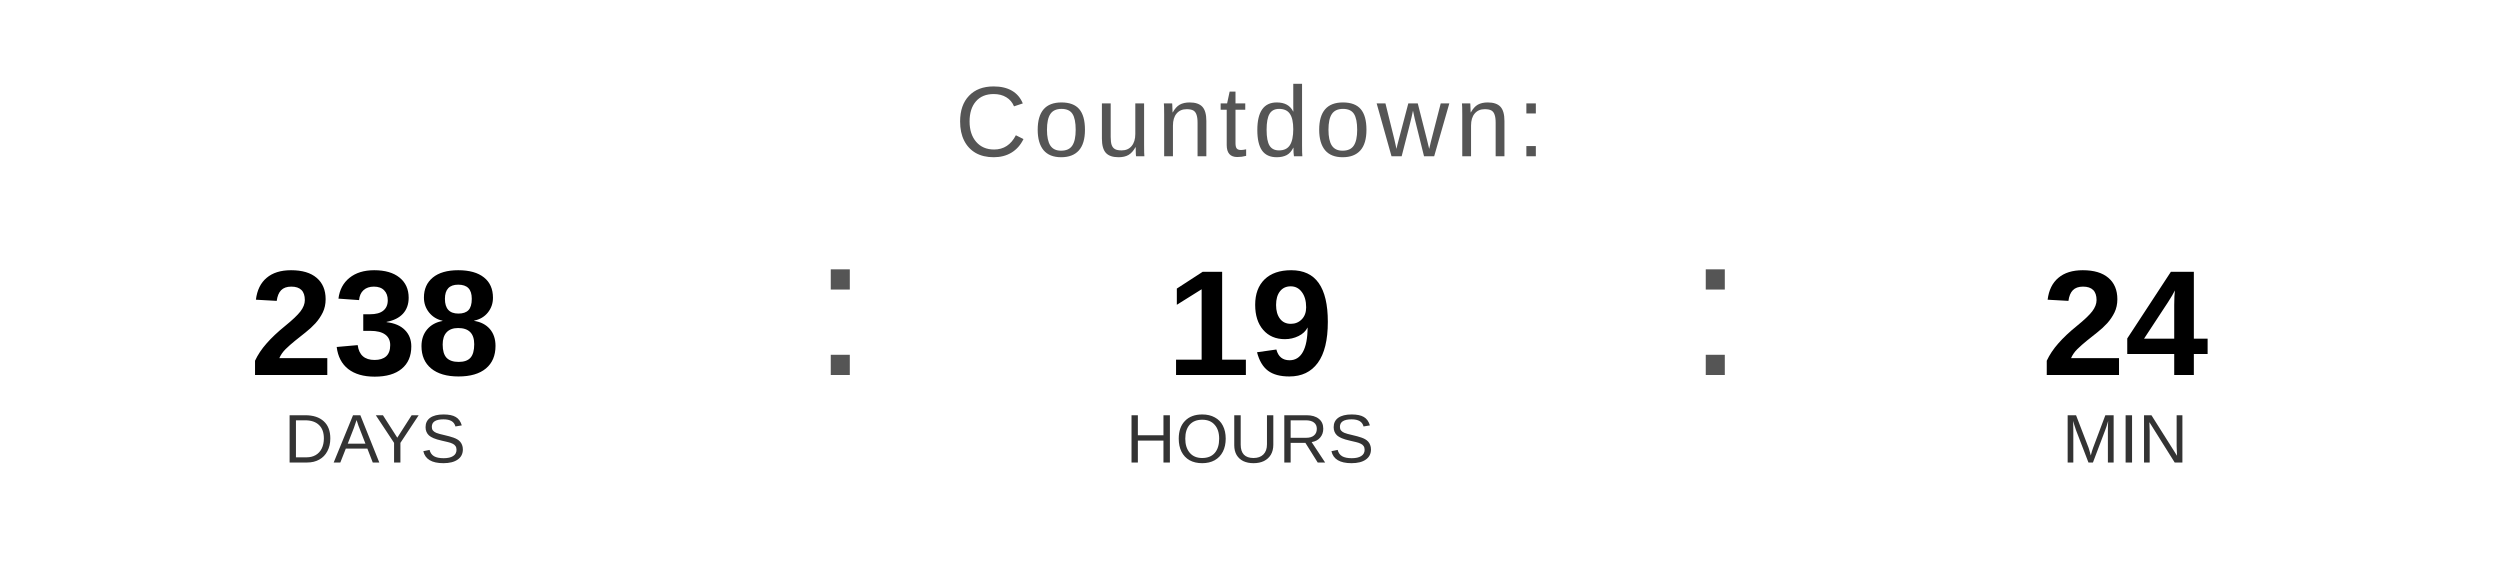
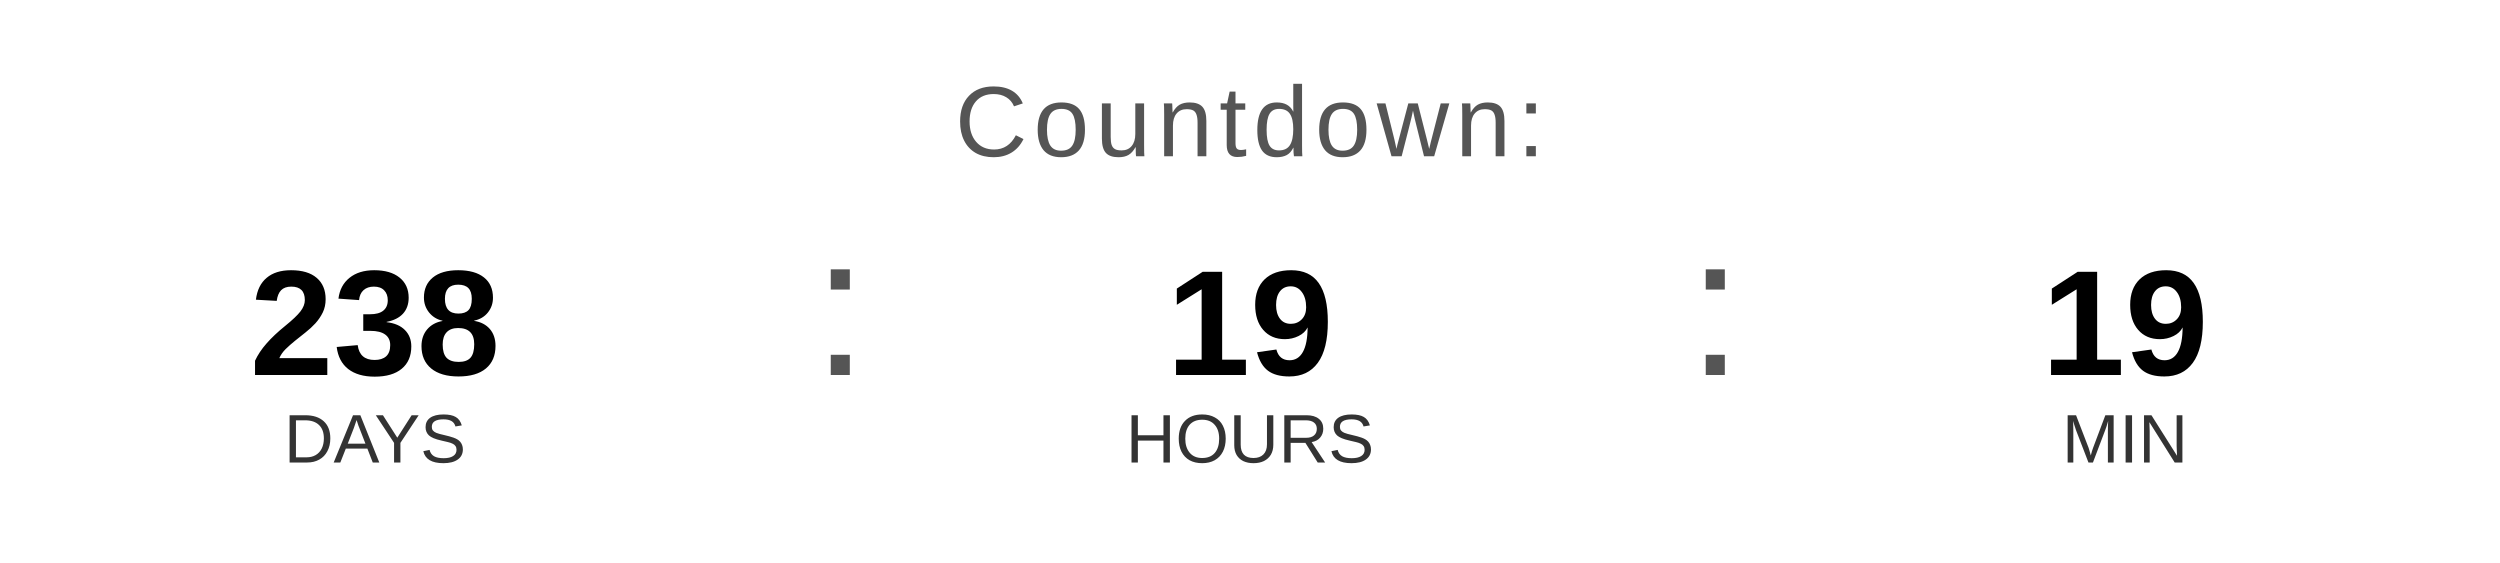
<svg xmlns="http://www.w3.org/2000/svg" width="400" height="90" viewBox="0 0 400 90">
  <text x="200" y="25" font-family="Arial, Helvetica, sans-serif" font-size="16" fill="#555555" text-anchor="middle" letter-spacing="1">
    Countdown:
  </text>
  <text x="60" y="60" font-family="Arial, Helvetica, sans-serif" font-size="24" font-weight="bold" fill="#000000" text-anchor="middle">238</text>
  <text x="60" y="74" font-family="Arial, Helvetica, sans-serif" font-size="11" fill="#333333" text-anchor="middle">DAYS</text>
  <text x="130" y="60" font-family="Arial, sans-serif" font-size="32" fill="#555555">:</text>
  <text x="200" y="60" font-family="Arial, Helvetica, sans-serif" font-size="24" font-weight="bold" fill="#000000" text-anchor="middle">19</text>
  <text x="200" y="74" font-family="Arial, Helvetica, sans-serif" font-size="11" fill="#333333" text-anchor="middle">HOURS</text>
  <text x="270" y="60" font-family="Arial, sans-serif" font-size="32" fill="#555555">:</text>
-   <text x="340" y="60" font-family="Arial, Helvetica, sans-serif" font-size="24" font-weight="bold" fill="#000000" text-anchor="middle">24</text>
+   <text x="340" y="60" font-family="Arial, Helvetica, sans-serif" font-size="24" font-weight="bold" fill="#000000" text-anchor="middle">19</text>
  <text x="340" y="74" font-family="Arial, Helvetica, sans-serif" font-size="11" fill="#333333" text-anchor="middle">MIN</text>
</svg>
